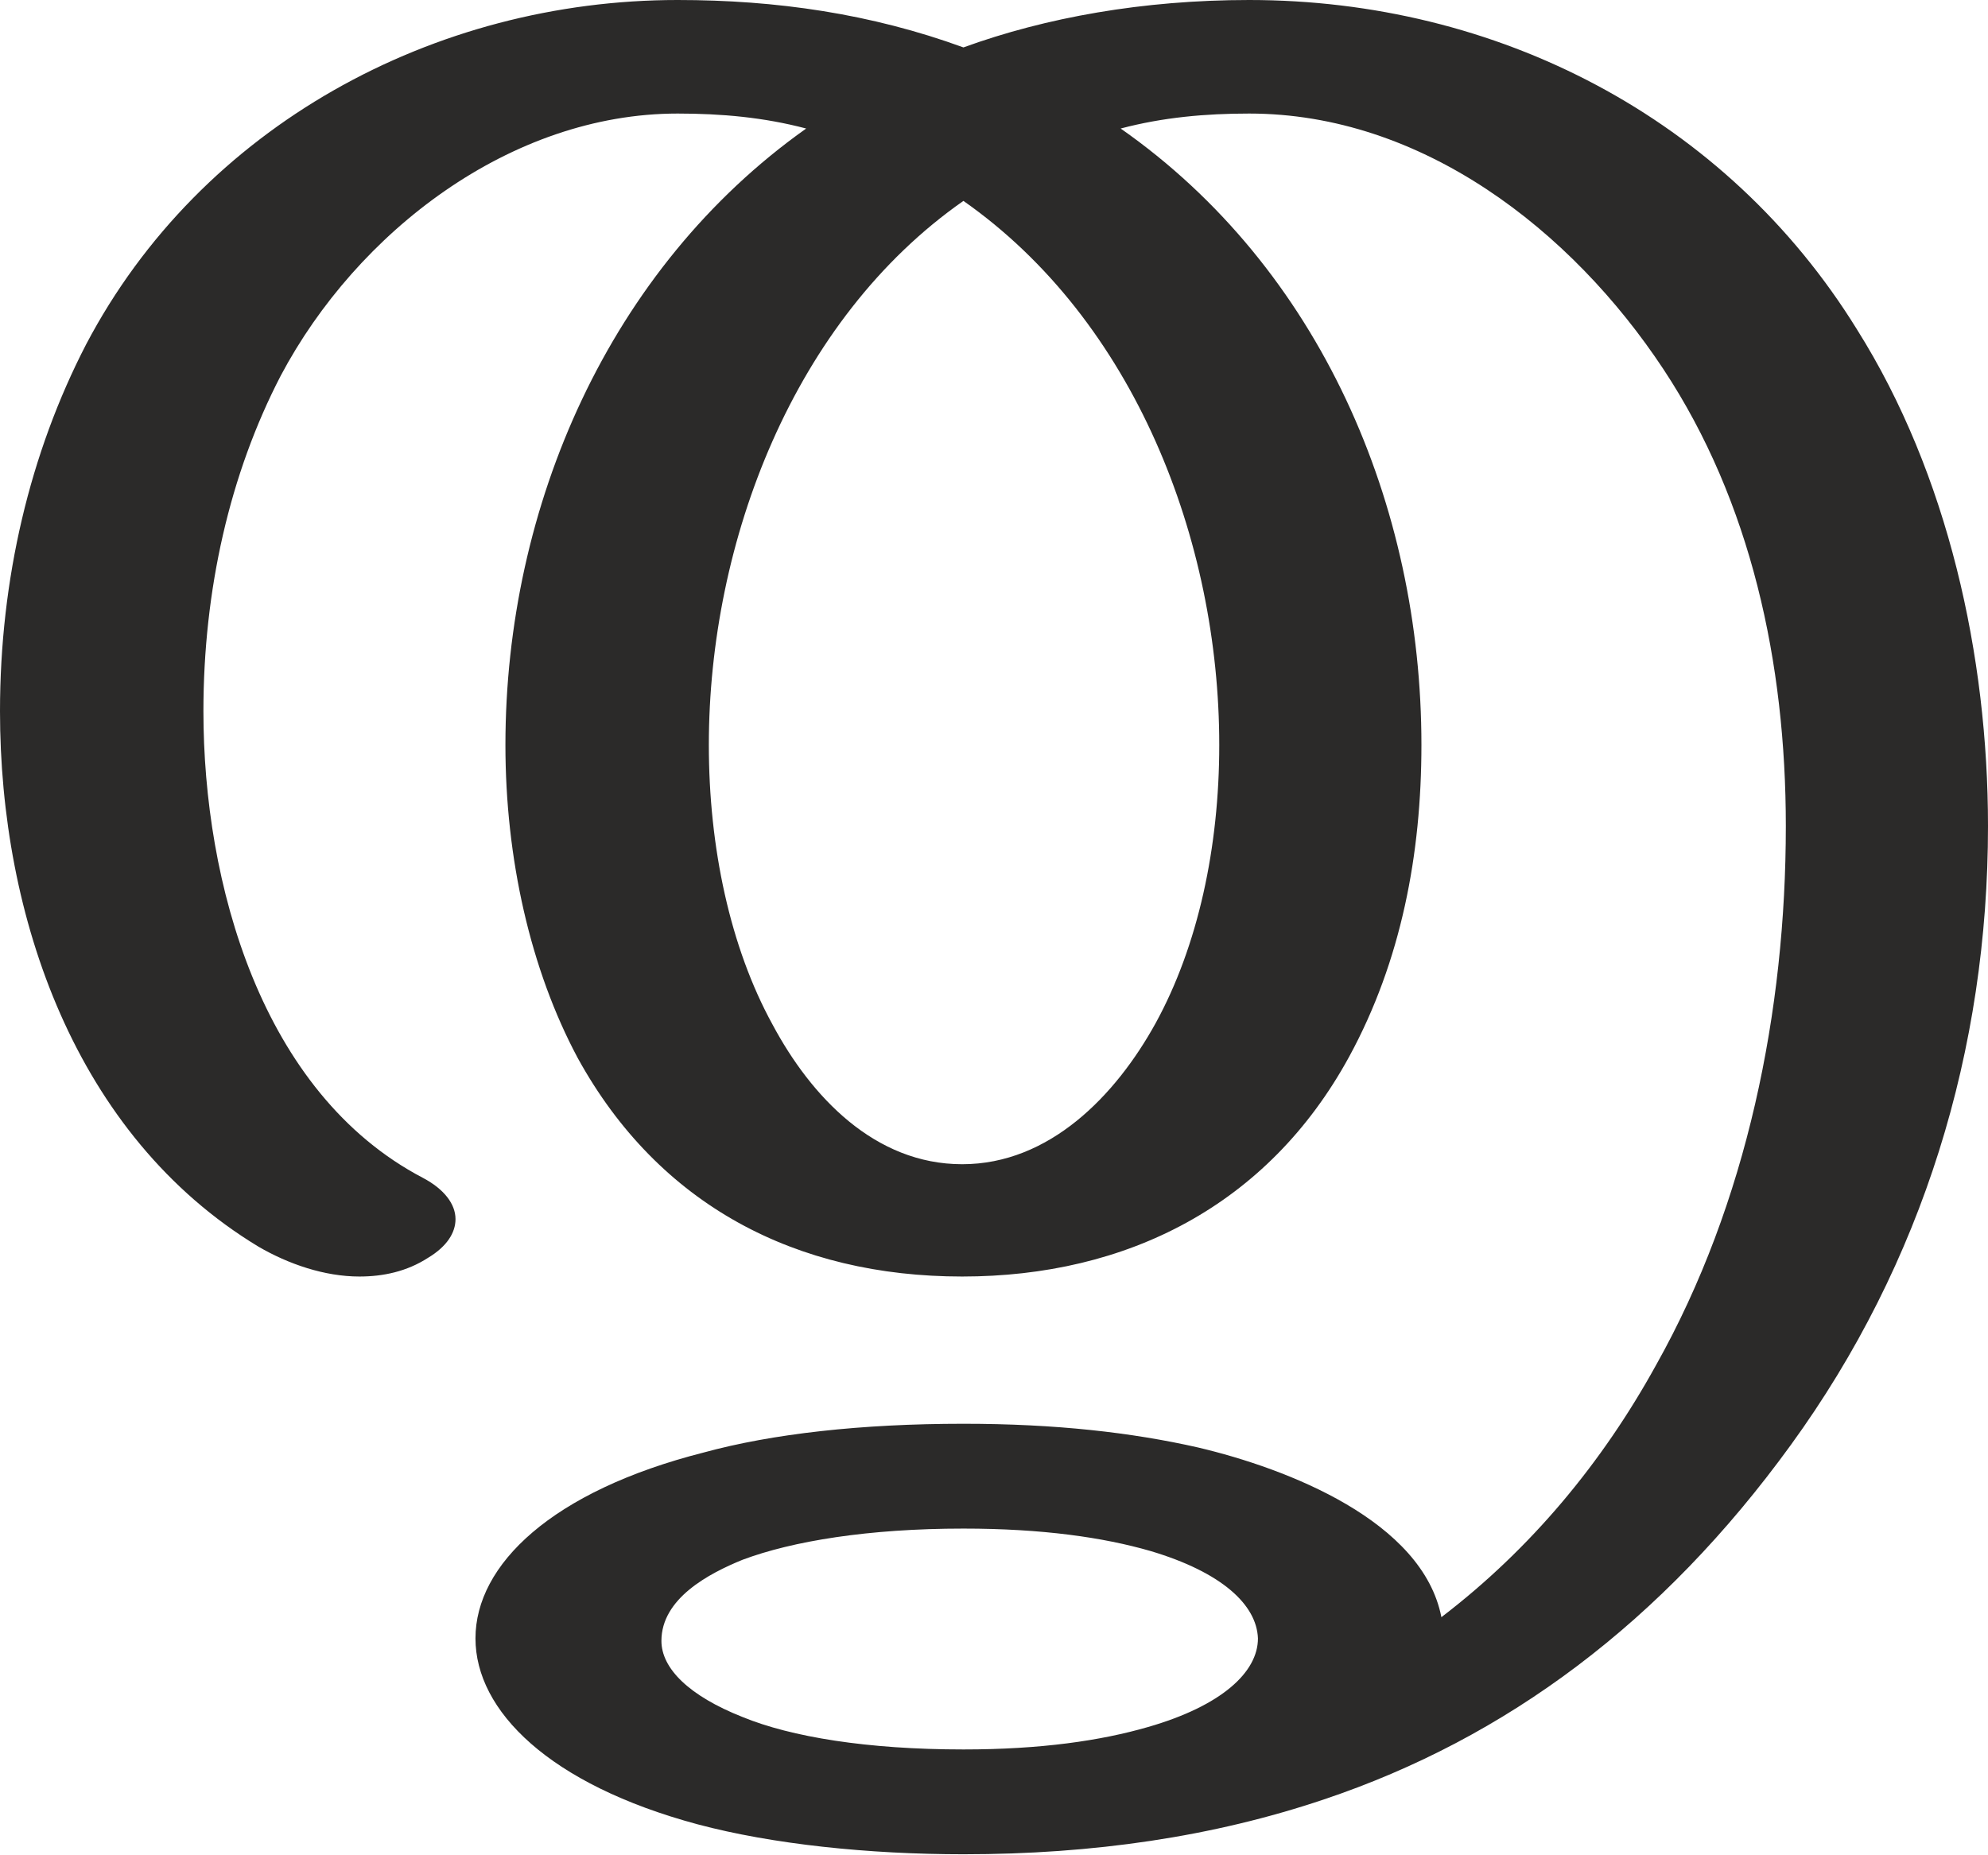
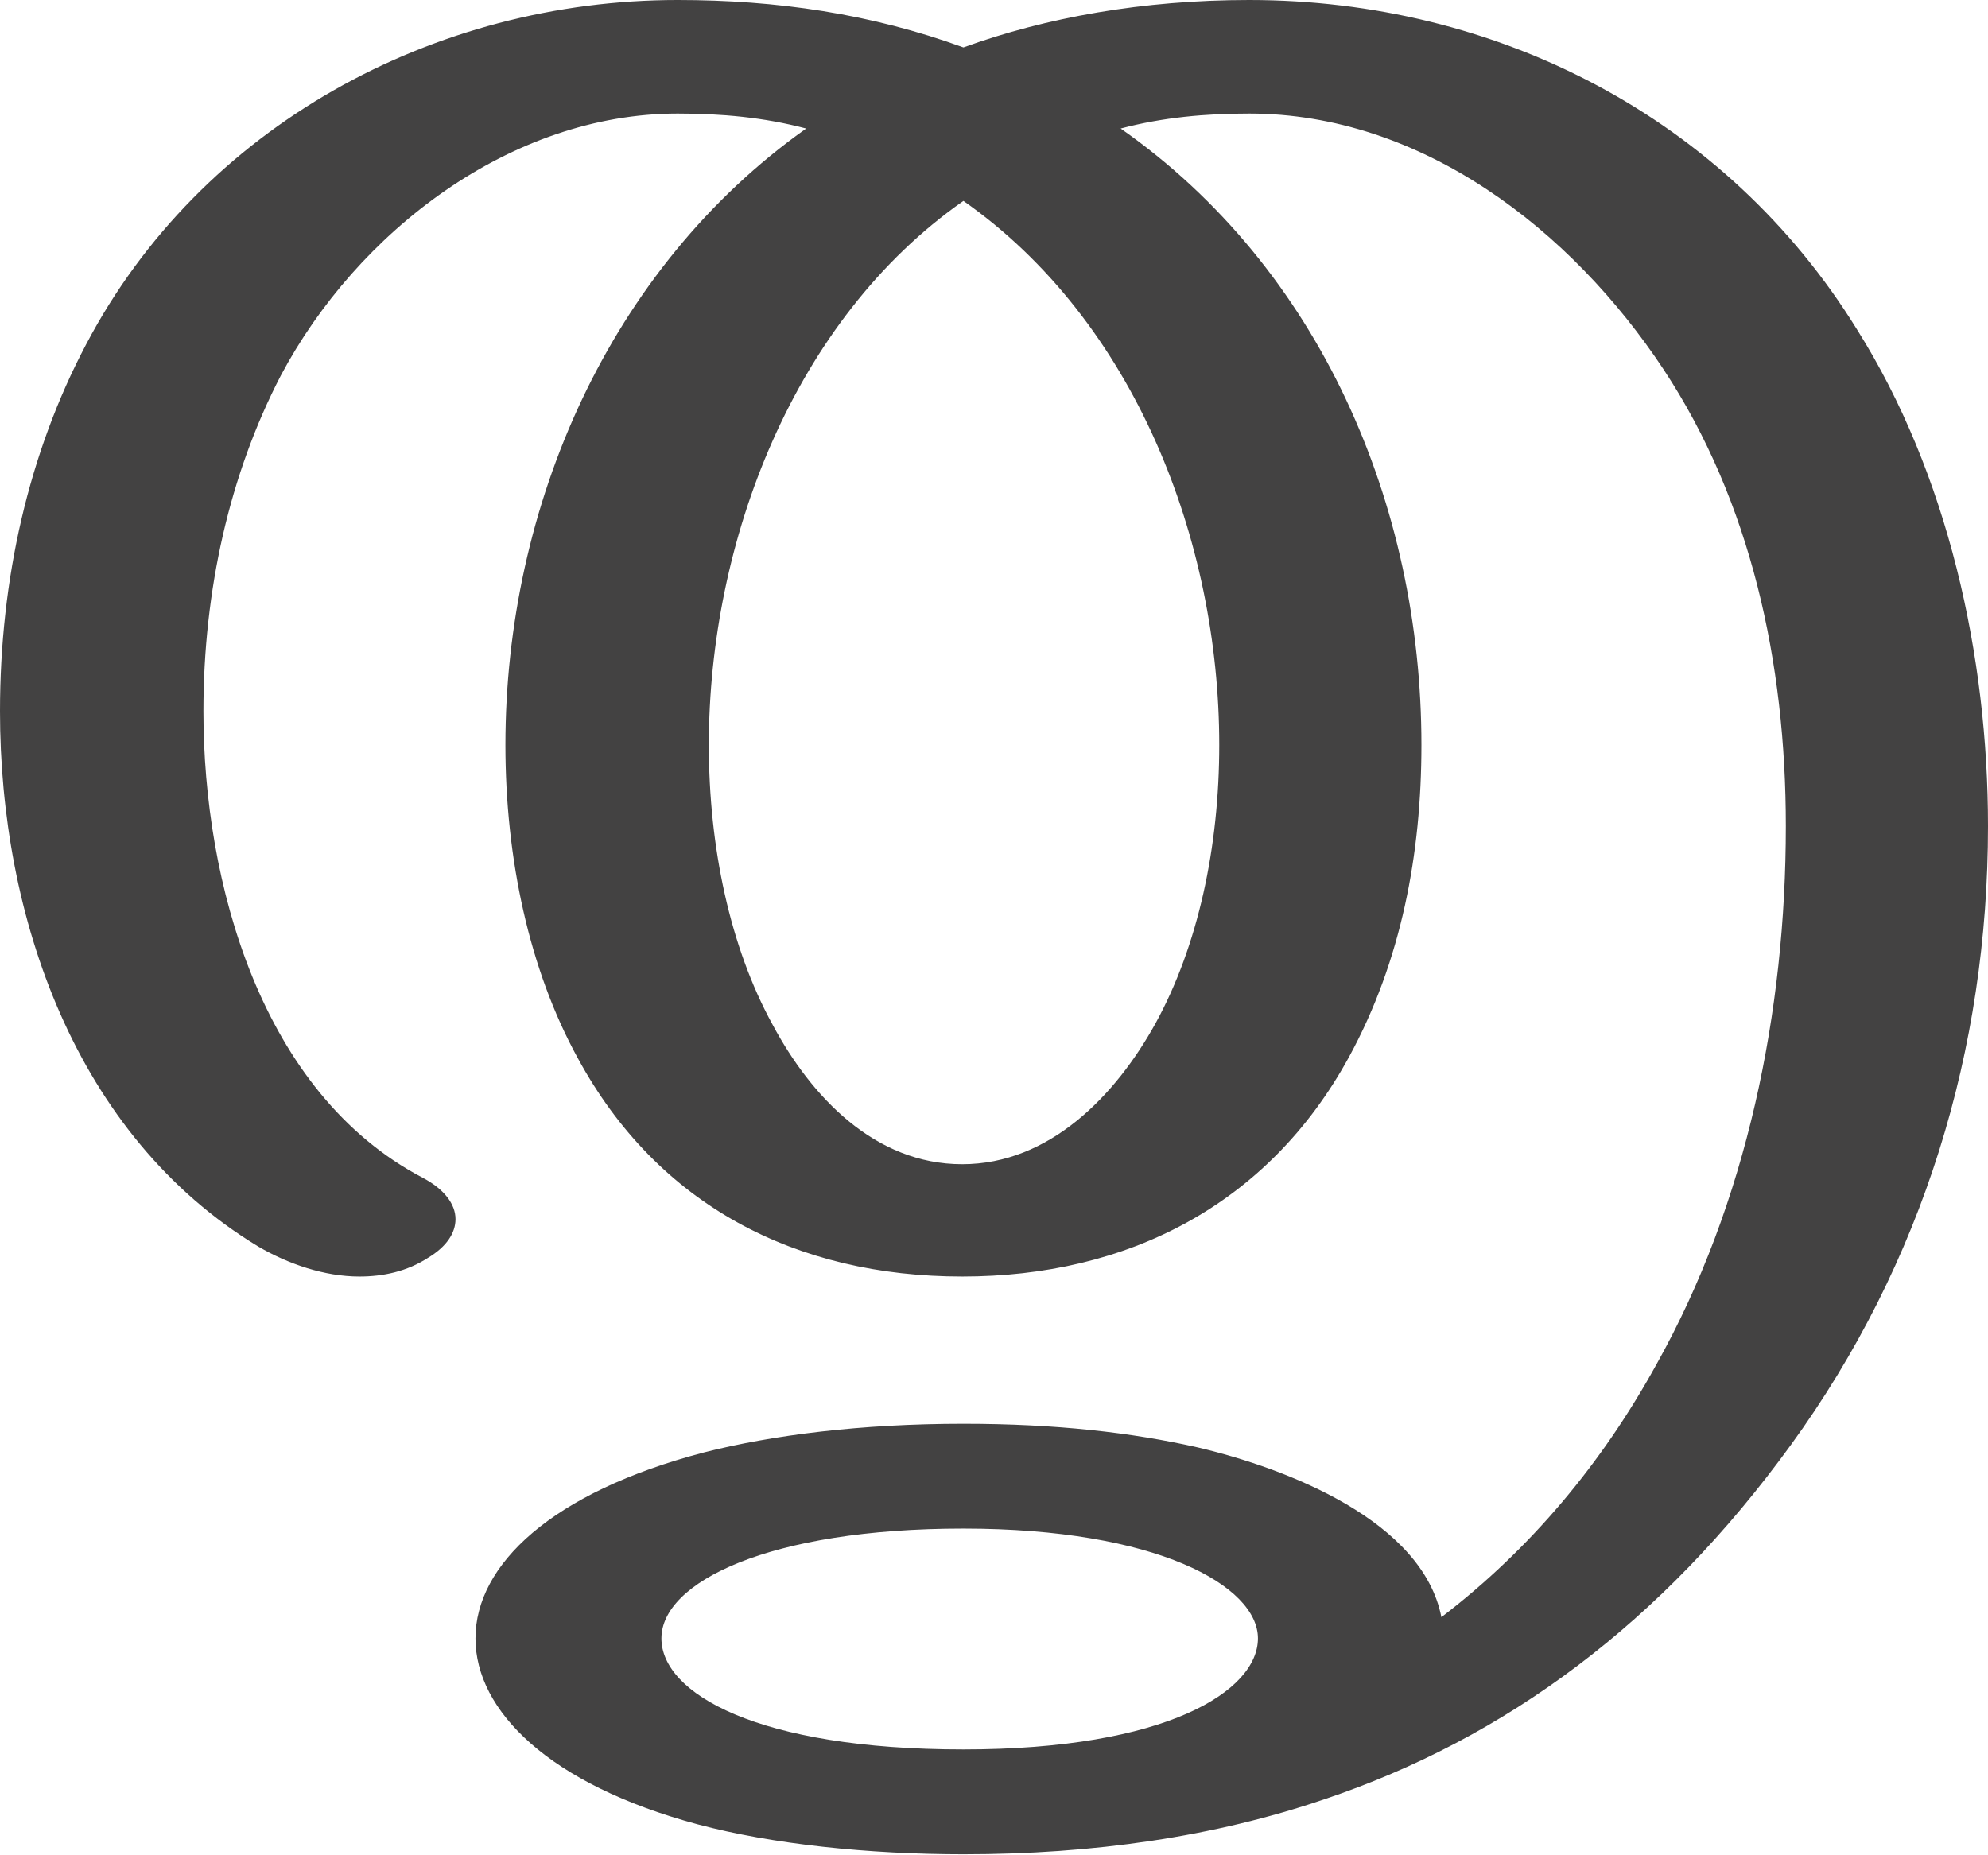
<svg xmlns="http://www.w3.org/2000/svg" xml:space="preserve" width="1593px" height="1486px" version="1.1" style="shape-rendering:geometricPrecision; text-rendering:geometricPrecision; image-rendering:optimizeQuality; fill-rule:evenodd; clip-rule:evenodd" viewBox="0 0 1593 1486">
  <defs>
    <style type="text/css">
   
-     .fil0 {fill:#2B2A29;fill-rule:nonzero}
+     .fil0 {fill:#434242;fill-rule:nonzero}
   
  </style>
  </defs>
  <g id="Layer_x0020_1">
-     <path class="fil0" d="M1435 1158c106,-146 158,-317 158,-496 0,-136 -32,-282 -105,-398 -105,-170 -289,-264 -487,-264 -85,0 -163,14 -229,38 -74,-27 -150,-38 -229,-38 -195,0 -382,101 -474,276 -45,87 -69,188 -69,294 0,164 60,340 207,429 24,14 53,24 81,24 19,0 38,-4 55,-15 15,-9 22,-20 22,-31 0,-12 -9,-24 -26,-33 -130,-68 -176,-237 -176,-374 0,-97 21,-190 62,-269 61,-115 184,-210 318,-210 35,0 69,3 103,12 -158,112 -241,303 -241,494 0,91 20,180 58,251 65,118 175,175 308,175 132,0 245,-57 310,-176 42,-77 58,-163 58,-250 0,-192 -81,-382 -241,-494 34,-9 68,-12 103,-12 138,0 258,93 332,205 70,106 98,235 98,366 0,148 -31,302 -104,432 -43,78 -100,147 -172,202 -15,-77 -123,-119 -195,-136 -53,-12 -114,-19 -188,-19 -82,0 -153,8 -208,23 -122,31 -183,90 -183,149 0,58 59,117 178,149 60,16 137,24 213,24 104,0 200,-14 289,-44 146,-49 271,-142 374,-284zm-664 -225c-70,0 -121,-54 -152,-112 -34,-62 -51,-142 -51,-224 0,-163 68,-341 204,-436 137,96 205,272 205,436 0,82 -17,161 -51,223 -32,58 -85,113 -155,113zm1 469c-77,0 -138,-10 -177,-26 -43,-17 -65,-39 -65,-61 0,-34 38,-54 65,-65 40,-15 101,-25 177,-25 63,0 112,7 150,18 57,17 85,43 86,70 0,27 -29,54 -88,71 -38,11 -86,18 -148,18z" />
+     <path class="fil0" d="M771 933c-70,0 -121,-54 -152,-112 -34,-62 -51,-142 -51,-224 0,-163 68,-341 204,-436 137,96 205,272 205,436 0,82 -17,161 -51,223 -32,58 -85,113 -155,113zm664 225c106,-146 158,-317 158,-496 0,-136 -32,-282 -105,-398 -105,-170 -289,-264 -487,-264 -85,0 -163,14 -229,38 -74,-27 -150,-38 -229,-38 -195,0 -382,101 -474,276 -46,87 -69,188 -69,294 0,164 60,340 207,429 24,14 53,24 81,24 19,0 38,-4 55,-15 15,-9 22,-20 22,-31 0,-12 -9,-24 -26,-33 -130,-68 -176,-237 -176,-374 0,-97 21,-190 62,-269 61,-115 184,-210 318,-210 35,0 69,3 103,12 -158,112 -241,303 -241,494 0,91 19,180 58,251 64,118 175,175 308,175 132,0 245,-57 310,-176 42,-77 58,-163 58,-250 0,-192 -81,-382 -241,-494 34,-9 68,-12 103,-12 138,0 258,93 332,205 70,106 98,235 98,366 0,148 -31,302 -104,432 -43,78 -100,147 -172,202 -15,-77 -123,-119 -195,-136 -53,-12 -114,-19 -188,-19 -82,0 -153,9 -208,23 -122,32 -183,90 -183,149 0,58 59,117 178,149 60,16 137,24 213,24 104,0 201,-14 289,-44 146,-49 271,-142 374,-284zm-663 244c-165,0 -242,-45 -242,-89 0,-45 86,-88 242,-88 155,0 236,46 236,88 0,42 -73,89 -236,89z" />
  </g>
</svg>
